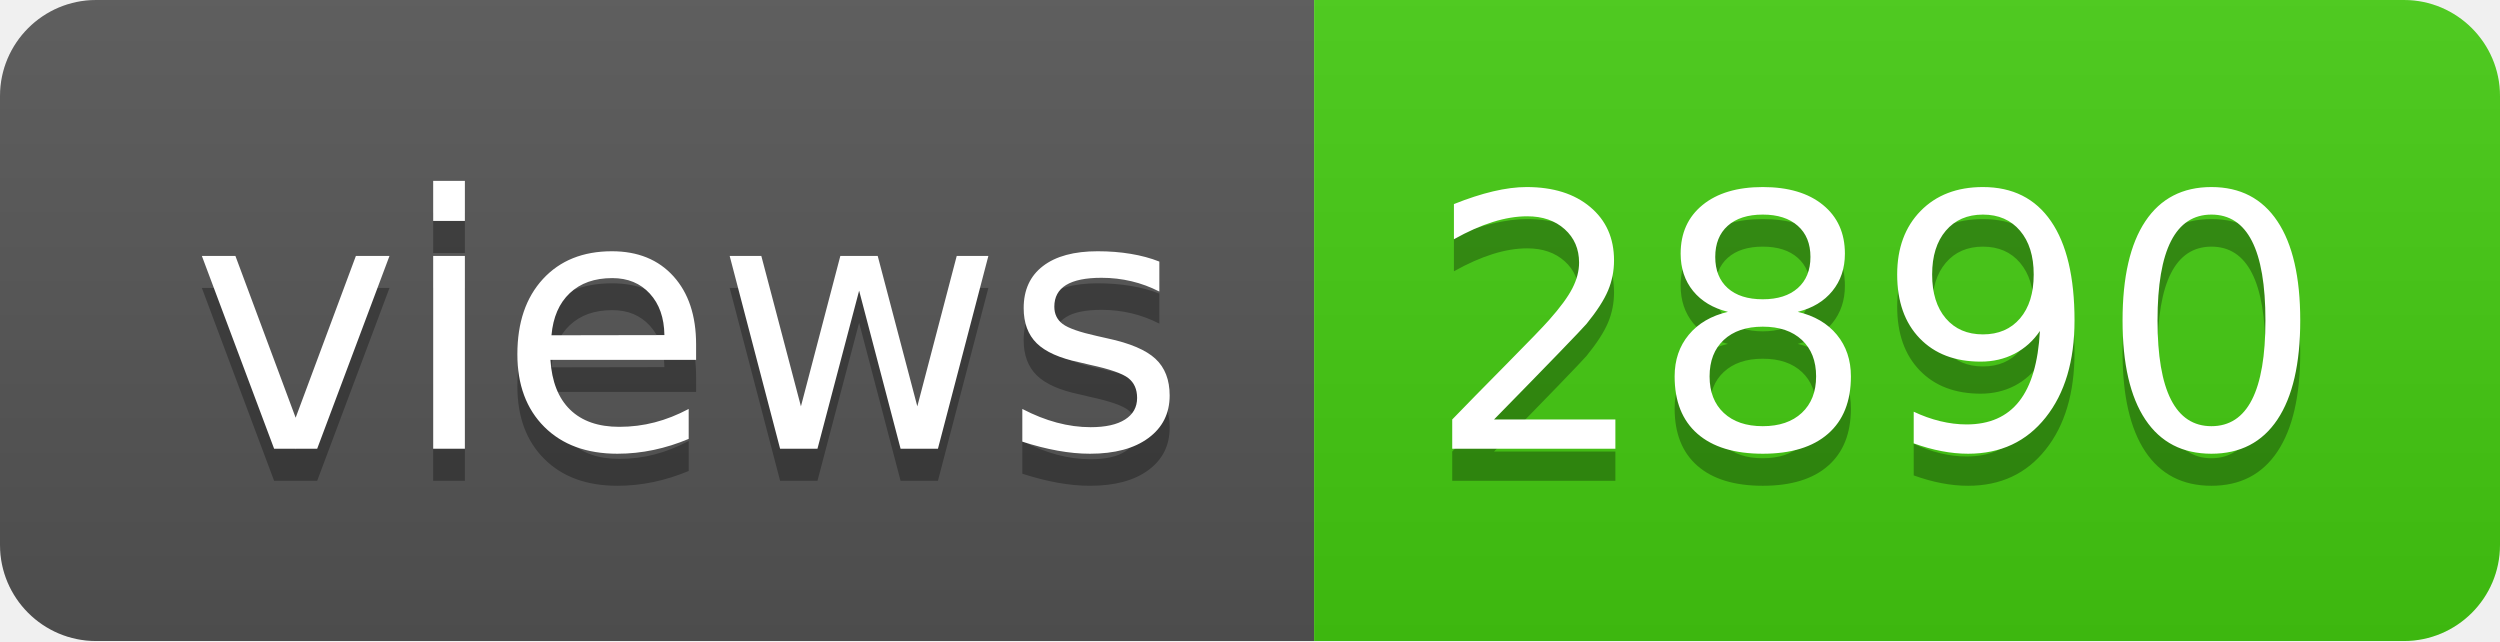
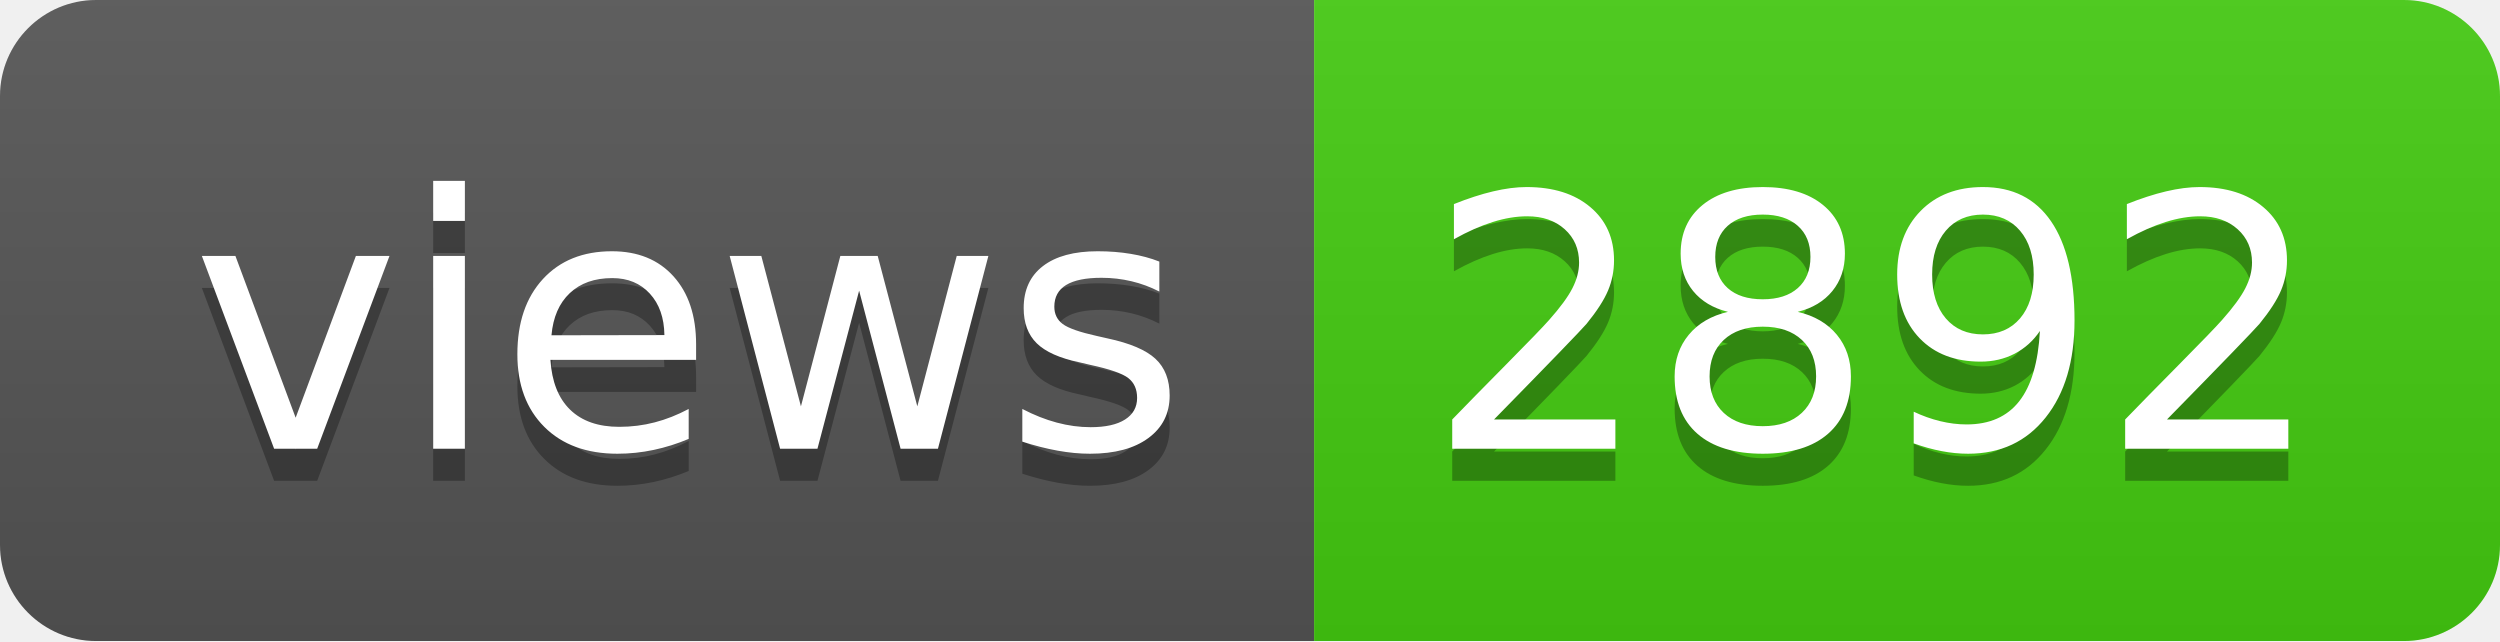
- <svg xmlns="http://www.w3.org/2000/svg" width="78" height="20" role="img" aria-label="views: 2890">
+ <svg xmlns="http://www.w3.org/2000/svg" width="78" height="20" role="img" aria-label="views: 2892">
  <linearGradient id="s" x2="0" y2="100%">
    <stop offset="0" stop-color="#bbb" stop-opacity=".1" />
    <stop offset="1" stop-opacity=".1" />
  </linearGradient>
  <clipPath id="r">
    <rect width="78" height="20" rx="3" fill="#fff" />
  </clipPath>
  <g clip-path="url(#r)">
    <rect width="41" height="20" fill="#555" />
    <rect x="41" width="37" height="20" fill="#4c1" />
    <rect width="78" height="20" fill="url(#s)" />
  </g>
  <g fill="#fff" text-anchor="middle" font-family="Verdana,Geneva,DejaVu Sans,sans-serif" text-rendering="geometricPrecision" font-size="110">
    <text aria-hidden="true" x="215" y="150" fill="#010101" fill-opacity=".3" transform="scale(.1)" textLength="310">views</text>
    <text x="215" y="140" transform="scale(.1)" fill="#fff" textLength="310">views</text>
-     <text aria-hidden="true" x="585" y="150" fill="#010101" fill-opacity=".3" transform="scale(.1)" textLength="270">2890</text>
-     <text x="585" y="140" transform="scale(.1)" fill="#fff" textLength="270">2890</text>
+     <text aria-hidden="true" x="585" y="150" fill="#010101" fill-opacity=".3" transform="scale(.1)" textLength="270">2892</text>
+     <text x="585" y="140" transform="scale(.1)" fill="#fff" textLength="270">2892</text>
  </g>
</svg>
